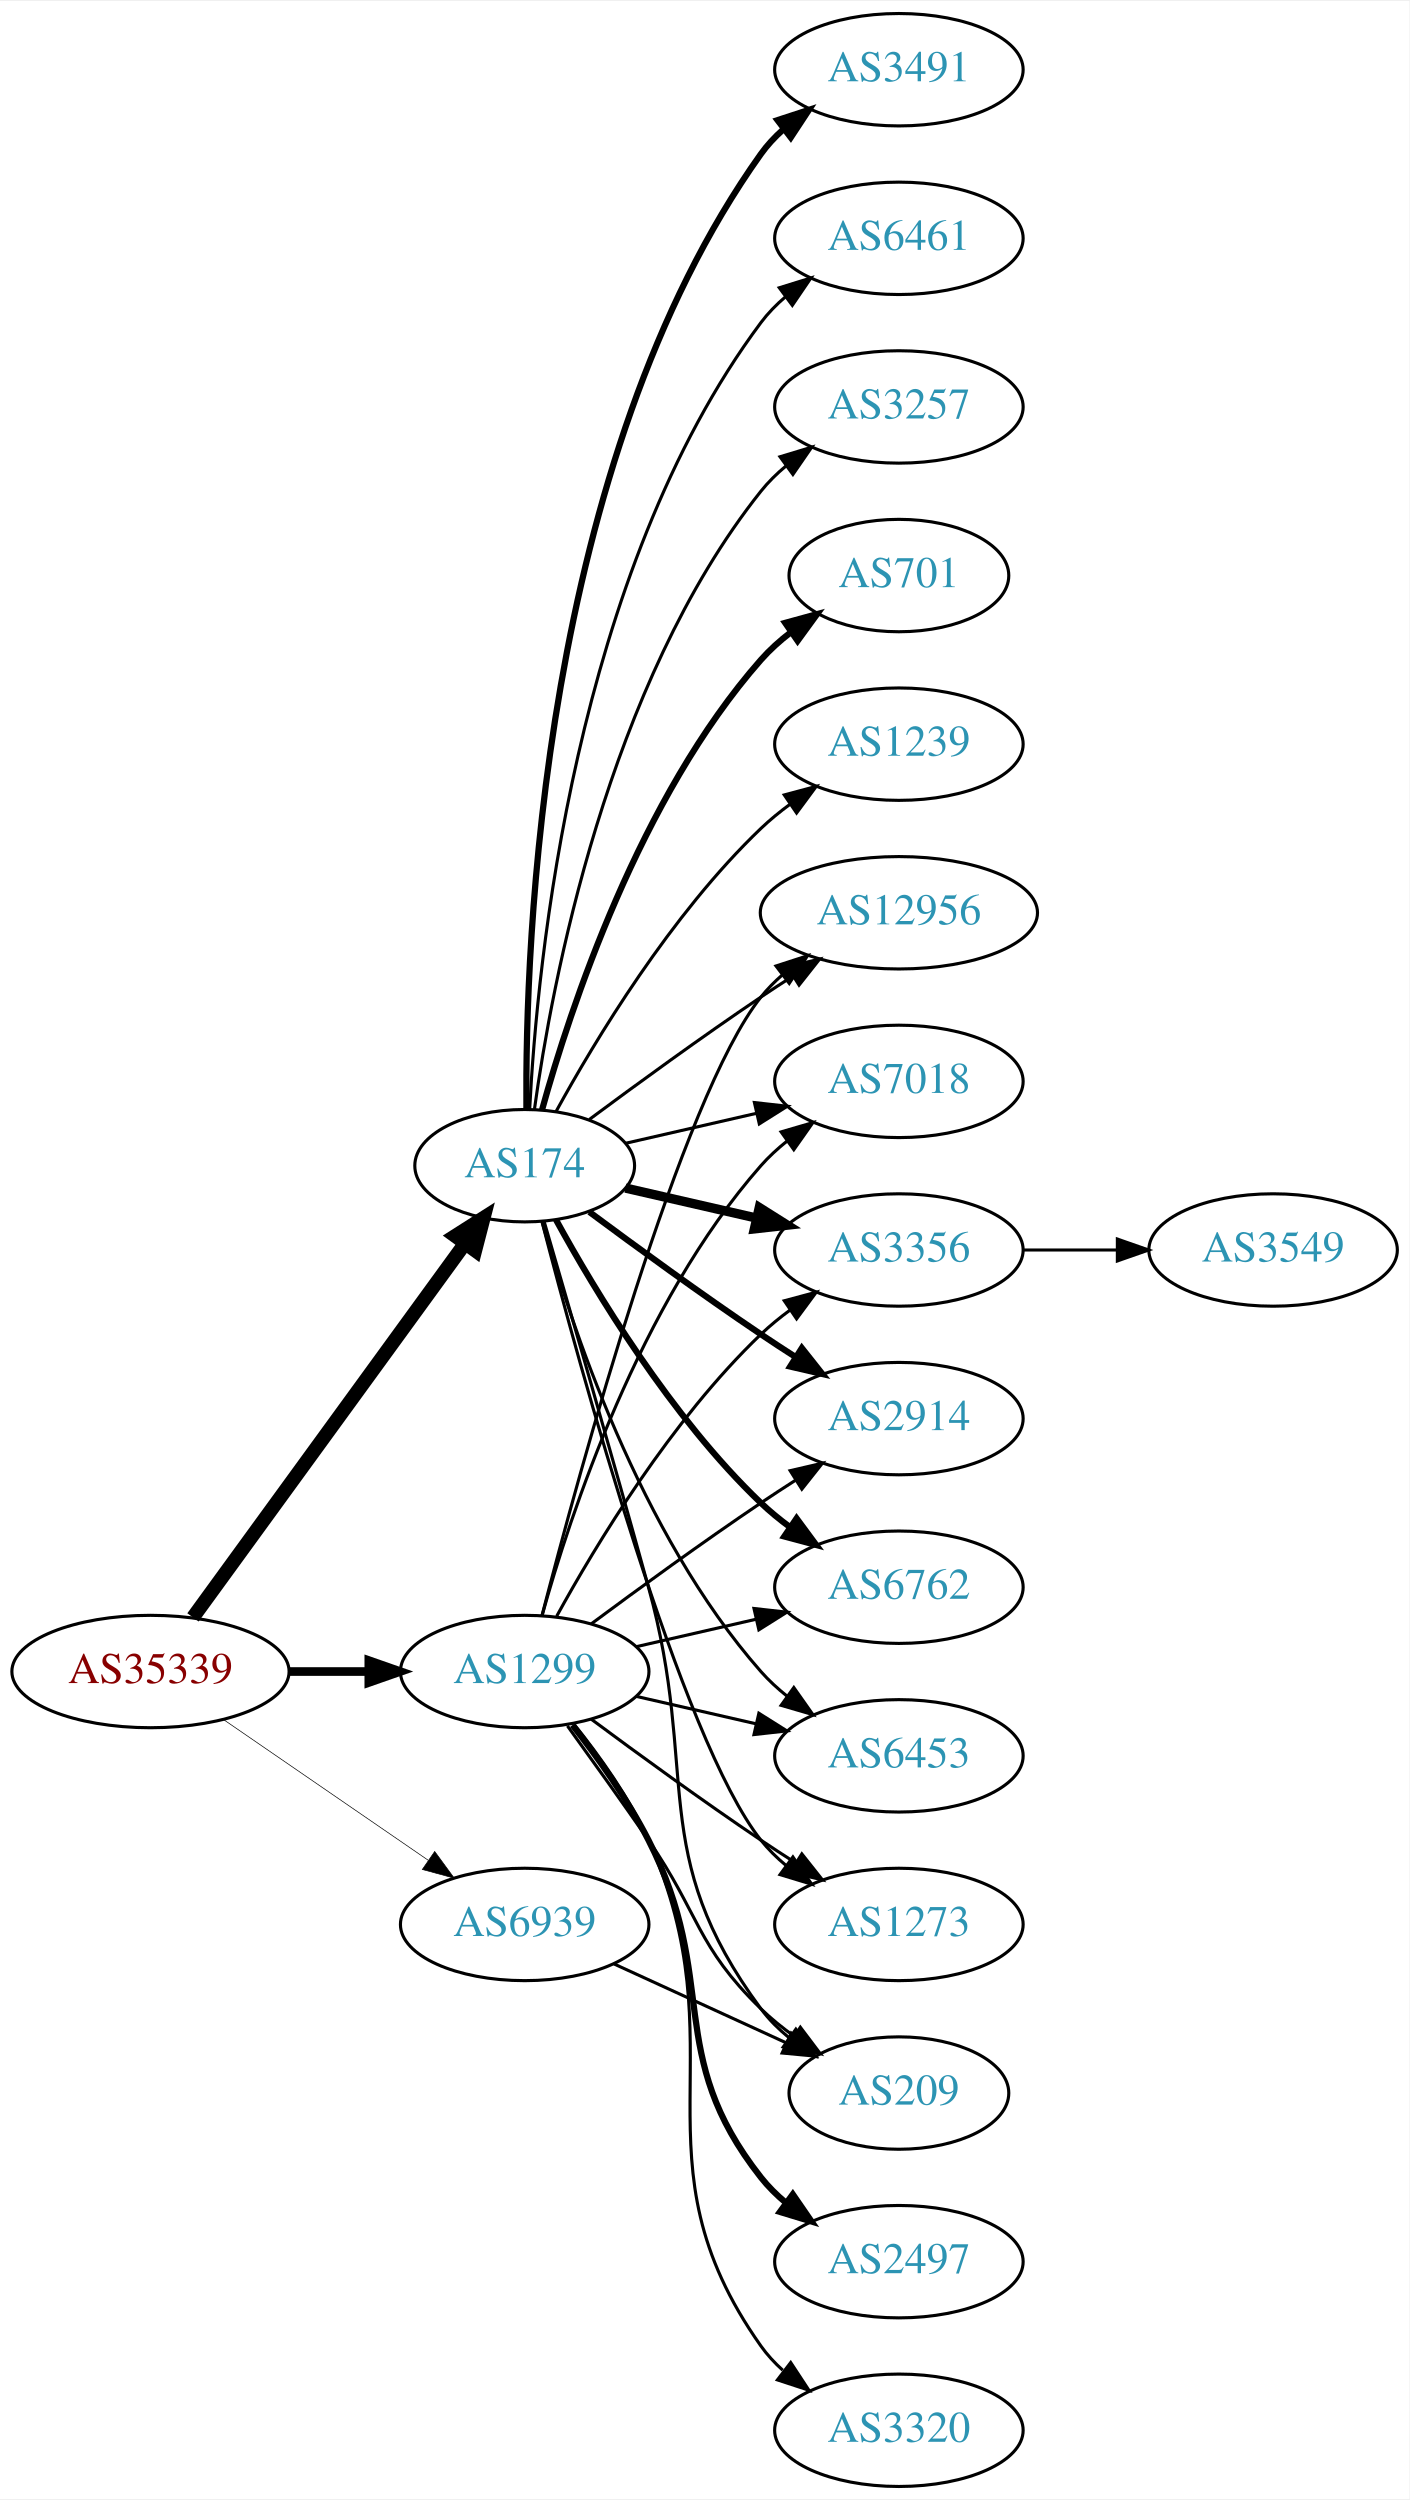
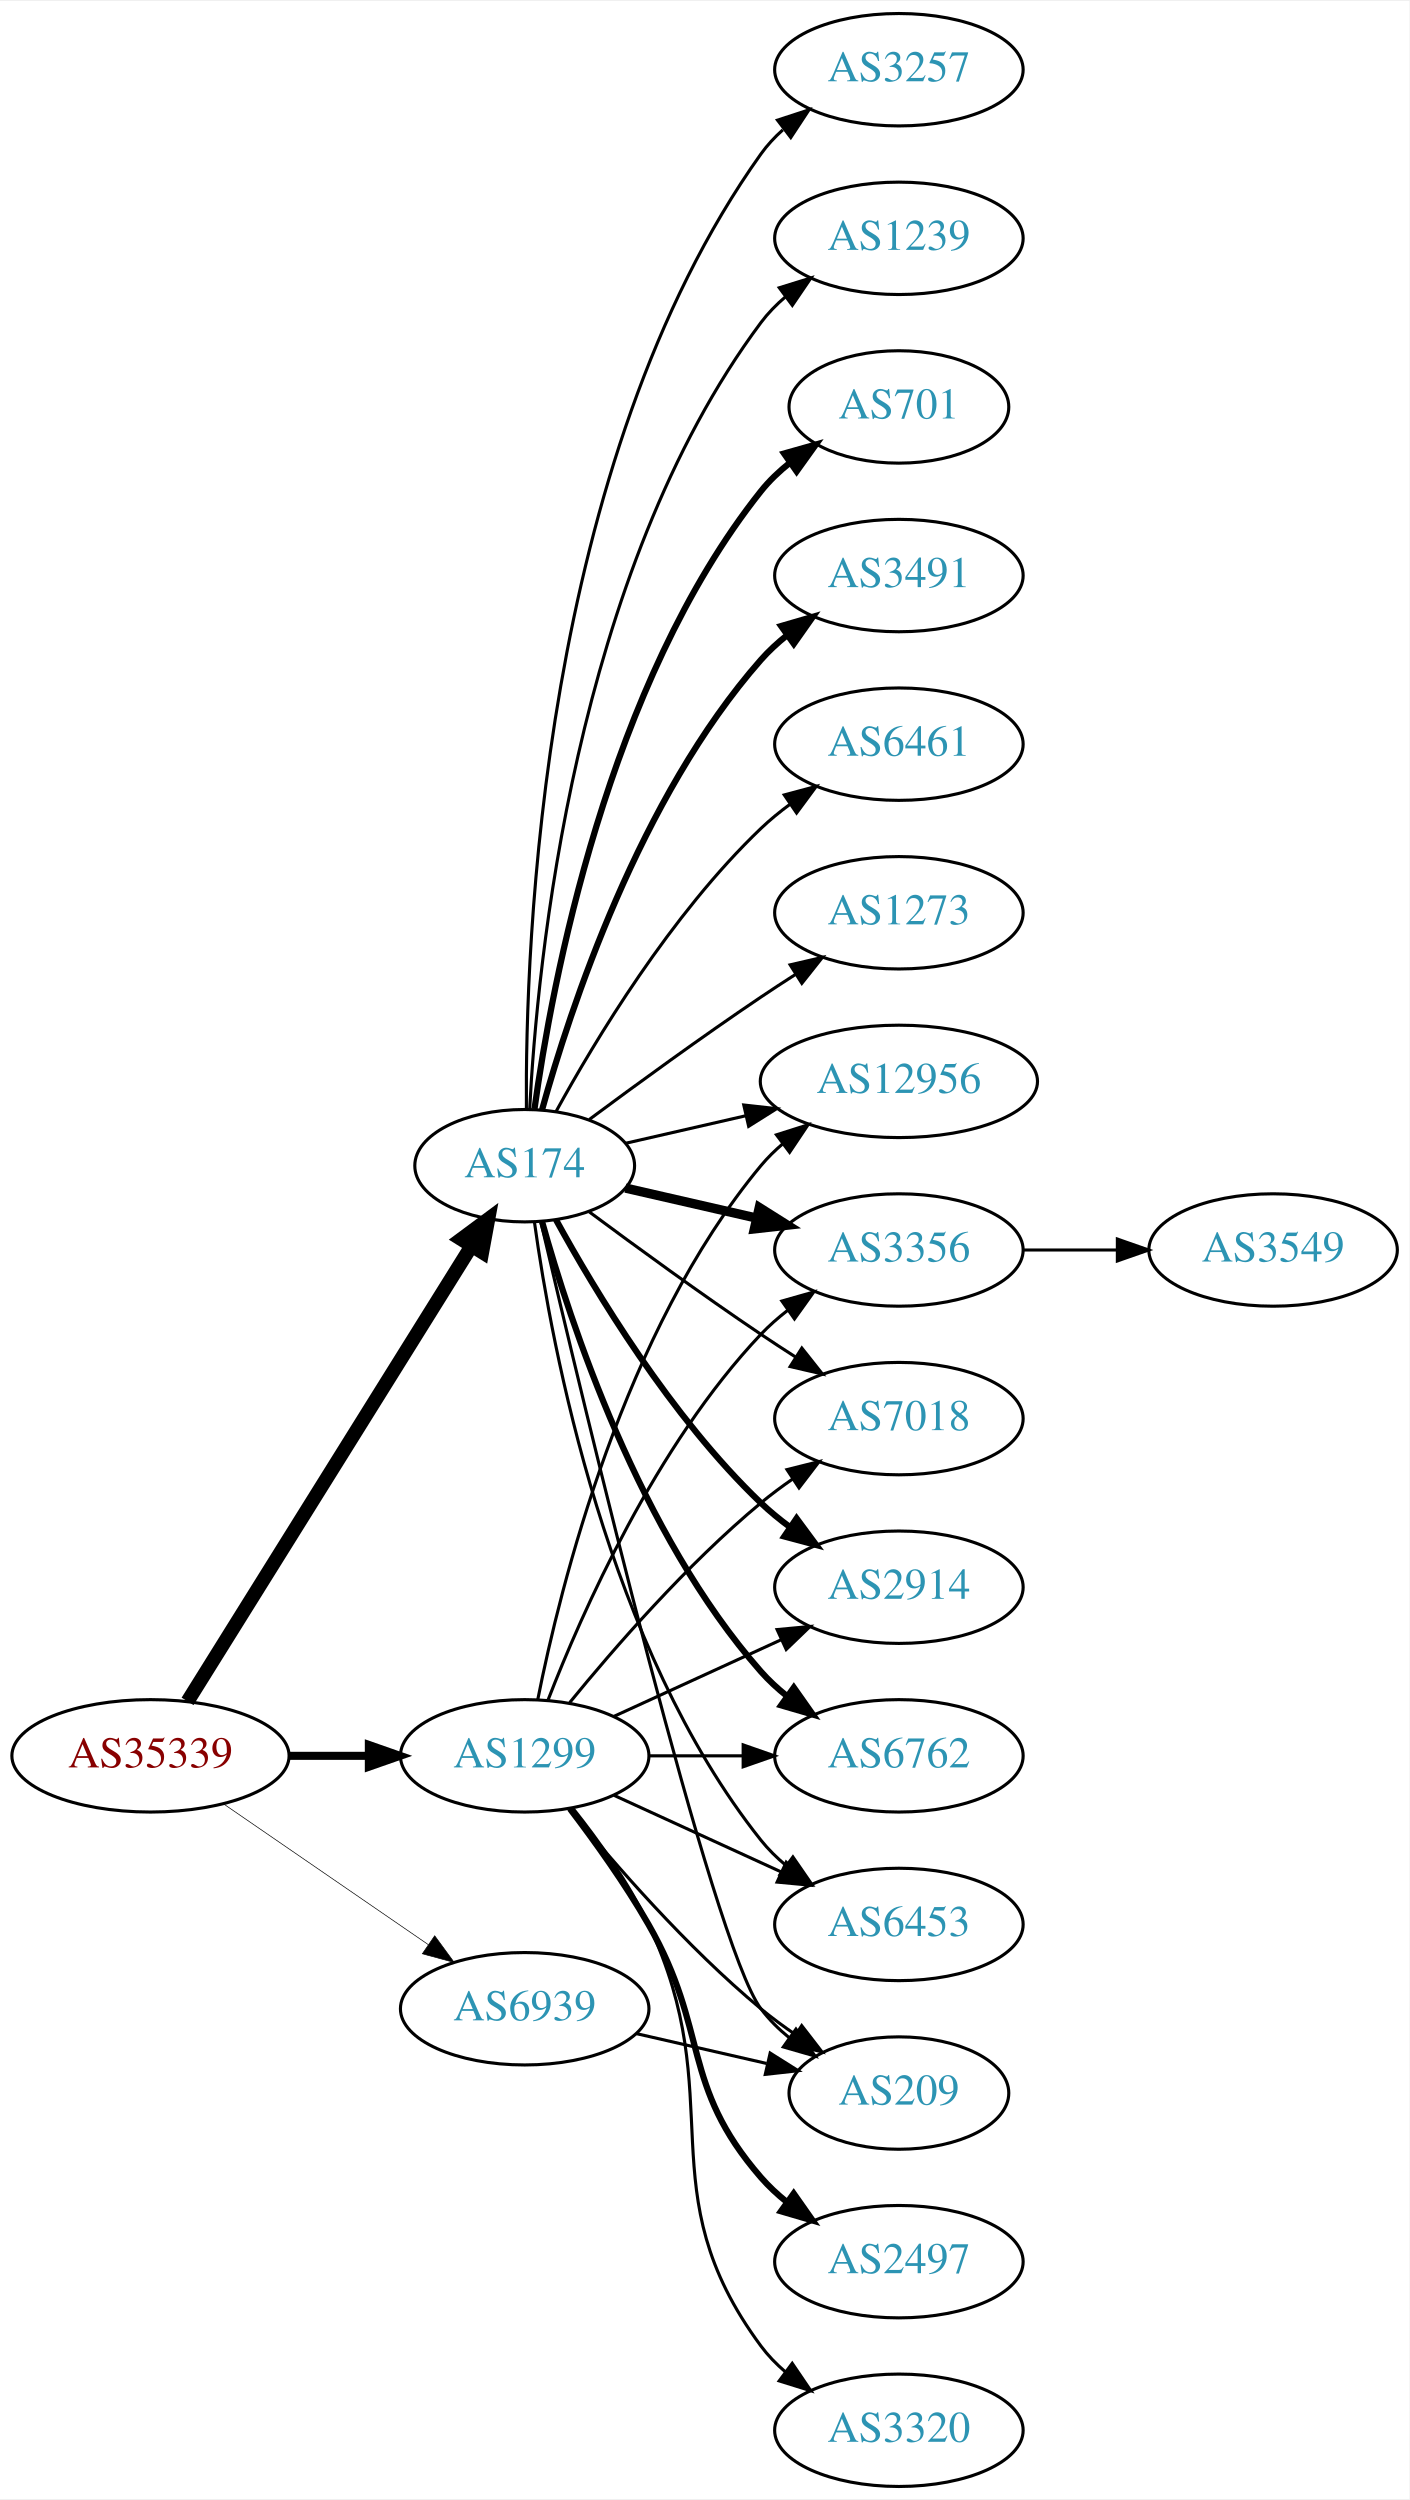
<svg xmlns="http://www.w3.org/2000/svg" xmlns:xlink="http://www.w3.org/1999/xlink" width="451pt" height="800pt" viewBox="0.00 0.00 451.37 800.00">
  <g id="graph0" class="graph" transform="scale(1 1) rotate(0) translate(4 796)">
    <polygon fill="white" stroke="none" points="-4,4 -4,-796 447.37,-796 447.37,4 -4,4" />
    <g id="node1" class="node">
      <g id="a_node1">
        <a xlink:href="/asn/35339" xlink:title="AS35339 ~ AtNOC Clemens Zauner e.U. [AT]">
-           <ellipse fill="#ffffff" stroke="black" cx="44.196" cy="-261" rx="44.393" ry="18" />
-           <text text-anchor="middle" x="44.196" y="-257.3" font-family="Times,serif" font-size="14.00" fill="#880000">AS35339</text>
+           <ellipse fill="#ffffff" stroke="black" cx="44.196" cy="-234" rx="44.393" ry="18" />
+           <text text-anchor="middle" x="44.196" y="-230.3" font-family="Times,serif" font-size="14.00" fill="#880000">AS35339</text>
        </a>
      </g>
    </g>
    <g id="node2" class="node">
      <g id="a_node2">
        <a xlink:href="/asn/174" xlink:title="AS174 ~ Cogent Communications [US]">
          <ellipse fill="#ffffff" stroke="black" cx="164.039" cy="-423" rx="35.194" ry="18" />
          <text text-anchor="middle" x="164.039" y="-419.3" font-family="Times,serif" font-size="14.00" fill="#2c94b3">AS174</text>
        </a>
      </g>
    </g>
    <g id="edge1" class="edge">
-       <path fill="none" stroke="black" stroke-width="4.5" d="M57.807,-278.337C78.737,-307.109 120.727,-364.834 144.858,-398.007" />
-       <polygon fill="black" stroke="black" stroke-width="4.5" points="141.805,-400.503 150.871,-406.273 148.173,-395.87 141.805,-400.503" />
+       <path fill="none" stroke="black" stroke-width="4.5" d="M56.071,-251.442C76.907,-284.859 122.546,-358.057 146.929,-397.163" />
+       <polygon fill="black" stroke="black" stroke-width="4.5" points="143.728,-399.471 152.36,-405.873 150.41,-395.304 143.728,-399.471" />
    </g>
    <g id="node3" class="node">
      <g id="a_node3">
        <a xlink:href="/asn/1299" xlink:title="AS1299 ~ Telia Carrier [EU]">
-           <ellipse fill="#ffffff" stroke="black" cx="164.039" cy="-261" rx="39.794" ry="18" />
-           <text text-anchor="middle" x="164.039" y="-257.3" font-family="Times,serif" font-size="14.00" fill="#2c94b3">AS1299</text>
+           <ellipse fill="#ffffff" stroke="black" cx="164.039" cy="-234" rx="39.794" ry="18" />
+           <text text-anchor="middle" x="164.039" y="-230.3" font-family="Times,serif" font-size="14.00" fill="#2c94b3">AS1299</text>
        </a>
      </g>
    </g>
    <g id="edge2" class="edge">
-       <path fill="none" stroke="black" stroke-width="2.786" d="M88.407,-261C96.72,-261 105.482,-261 113.965,-261" />
-       <polygon fill="black" stroke="black" stroke-width="2.786" points="114.123,-264.5 124.123,-261 114.123,-257.5 114.123,-264.5" />
+       <path fill="none" stroke="black" stroke-width="2.571" d="M88.407,-234C96.72,-234 105.482,-234 113.965,-234" />
+       <polygon fill="black" stroke="black" stroke-width="2.571" points="114.123,-237.5 124.123,-234 114.123,-230.5 114.123,-237.5" />
    </g>
    <g id="node4" class="node">
      <g id="a_node4">
        <a xlink:href="/asn/6939" xlink:title="AS6939 ~ Hurricane Electric LLC [US]">
-           <ellipse fill="#ffffff" stroke="black" cx="164.039" cy="-180" rx="39.794" ry="18" />
-           <text text-anchor="middle" x="164.039" y="-176.3" font-family="Times,serif" font-size="14.00" fill="#2c94b3">AS6939</text>
+           <ellipse fill="#ffffff" stroke="black" cx="164.039" cy="-153" rx="39.794" ry="18" />
+           <text text-anchor="middle" x="164.039" y="-149.3" font-family="Times,serif" font-size="14.00" fill="#2c94b3">AS6939</text>
        </a>
      </g>
    </g>
    <g id="edge3" class="edge">
-       <path fill="none" stroke="black" stroke-width="0.214" d="M67.639,-245.574C86.22,-232.802 112.781,-214.545 133.161,-200.537" />
-       <polygon fill="black" stroke="black" stroke-width="0.214" points="135.216,-203.371 141.475,-194.822 131.251,-197.602 135.216,-203.371" />
+       <path fill="none" stroke="black" stroke-width="0.214" d="M67.639,-218.574C86.22,-205.802 112.781,-187.545 133.161,-173.537" />
+       <polygon fill="black" stroke="black" stroke-width="0.214" points="135.216,-176.371 141.475,-167.822 131.251,-170.602 135.216,-176.371" />
    </g>
    <g id="node5" class="node">
      <g id="a_node5">
-         <a xlink:href="/asn/3491" xlink:title="AS3491 ~ PCCW Global, Inc. [US]">
-           <ellipse fill="#ffffff" stroke="black" cx="283.881" cy="-774" rx="39.794" ry="18" />
-           <text text-anchor="middle" x="283.881" y="-770.3" font-family="Times,serif" font-size="14.00" fill="#2c94b3">AS3491</text>
+         <a xlink:href="/asn/2914" xlink:title="AS2914 ~ NTT America, Inc. [US]">
+           <ellipse fill="#ffffff" stroke="black" cx="283.881" cy="-288" rx="39.794" ry="18" />
+           <text text-anchor="middle" x="283.881" y="-284.3" font-family="Times,serif" font-size="14.00" fill="#2c94b3">AS2914</text>
        </a>
      </g>
    </g>
    <g id="edge4" class="edge">
-       <path fill="none" stroke="black" stroke-width="2" d="M164.587,-441.063C164.168,-493.503 169.322,-648.293 239.685,-747 241.687,-749.809 244.082,-752.388 246.703,-754.743" />
-       <polygon fill="black" stroke="black" stroke-width="2" points="245.007,-757.852 255.079,-761.139 249.255,-752.288 245.007,-757.852" />
+       <path fill="none" stroke="black" stroke-width="2" d="M174.065,-405.679C186.548,-382.9 210.837,-342.547 239.685,-315 242.553,-312.261 245.742,-309.653 249.051,-307.215" />
+       <polygon fill="black" stroke="black" stroke-width="2" points="251.114,-310.044 257.411,-301.523 247.175,-304.258 251.114,-310.044" />
    </g>
    <g id="node6" class="node">
      <g id="a_node6">
+         <a xlink:href="/asn/3491" xlink:title="AS3491 ~ PCCW Global, Inc. [US]">
+           <ellipse fill="#ffffff" stroke="black" cx="283.881" cy="-612" rx="39.794" ry="18" />
+           <text text-anchor="middle" x="283.881" y="-608.3" font-family="Times,serif" font-size="14.00" fill="#2c94b3">AS3491</text>
+         </a>
+       </g>
+     </g>
+     <g id="edge5" class="edge">
+       <path fill="none" stroke="black" stroke-width="2" d="M169.612,-440.946C178.517,-472.995 200.801,-540.842 239.685,-585 242.169,-587.821 245.019,-590.449 248.044,-592.871" />
+       <polygon fill="black" stroke="black" stroke-width="2" points="246.162,-595.828 256.334,-598.791 250.23,-590.131 246.162,-595.828" />
+     </g>
+     <g id="node7" class="node">
+       <g id="a_node7">
+         <a xlink:href="/asn/6762" xlink:title="AS6762 ~ TELECOM ITALIA SPARKLE S.p.A. [IT]">
+           <ellipse fill="#ffffff" stroke="black" cx="283.881" cy="-234" rx="39.794" ry="18" />
+           <text text-anchor="middle" x="283.881" y="-230.3" font-family="Times,serif" font-size="14.00" fill="#2c94b3">AS6762</text>
+         </a>
+       </g>
+     </g>
+     <g id="edge6" class="edge">
+       <path fill="none" stroke="black" stroke-width="2" d="M169.612,-405.054C178.517,-373.005 200.801,-305.158 239.685,-261 242.169,-258.179 245.019,-255.551 248.044,-253.129" />
+       <polygon fill="black" stroke="black" stroke-width="2" points="250.23,-255.869 256.334,-247.209 246.162,-250.172 250.23,-255.869" />
+     </g>
+     <g id="node8" class="node">
+       <g id="a_node8">
+         <a xlink:href="/asn/6453" xlink:title="AS6453 ~ TATA COMMUNICATIONS (AMERICA) INC [US]">
+           <ellipse fill="#ffffff" stroke="black" cx="283.881" cy="-180" rx="39.794" ry="18" />
+           <text text-anchor="middle" x="283.881" y="-176.3" font-family="Times,serif" font-size="14.00" fill="#2c94b3">AS6453</text>
+         </a>
+       </g>
+     </g>
+     <g id="edge7" class="edge">
+       <path fill="none" stroke="black" d="M167.178,-404.83C172.678,-365.026 190.504,-268.767 239.685,-207 242.026,-204.06 244.781,-201.351 247.747,-198.879" />
+       <polygon fill="black" stroke="black" points="249.939,-201.612 255.953,-192.89 245.812,-195.958 249.939,-201.612" />
+     </g>
+     <g id="node9" class="node">
+       <g id="a_node9">
+         <a xlink:href="/asn/6461" xlink:title="AS6461 ~ Zayo Bandwidth [US]">
+           <ellipse fill="#ffffff" stroke="black" cx="283.881" cy="-558" rx="39.794" ry="18" />
+           <text text-anchor="middle" x="283.881" y="-554.3" font-family="Times,serif" font-size="14.00" fill="#2c94b3">AS6461</text>
+         </a>
+       </g>
+     </g>
+     <g id="edge8" class="edge">
+       <path fill="none" stroke="black" d="M174.065,-440.321C186.548,-463.1 210.837,-503.453 239.685,-531 242.553,-533.739 245.742,-536.347 249.051,-538.785" />
+       <polygon fill="black" stroke="black" points="247.175,-541.742 257.411,-544.477 251.114,-535.956 247.175,-541.742" />
+     </g>
+     <g id="node10" class="node">
+       <g id="a_node10">
+         <a xlink:href="/asn/1273" xlink:title="AS1273 ~ Vodafone Group PLC [EU]">
+           <ellipse fill="#ffffff" stroke="black" cx="283.881" cy="-504" rx="39.794" ry="18" />
+           <text text-anchor="middle" x="283.881" y="-500.3" font-family="Times,serif" font-size="14.00" fill="#2c94b3">AS1273</text>
+         </a>
+       </g>
+     </g>
+     <g id="edge9" class="edge">
+       <path fill="none" stroke="black" d="M184.74,-437.81C199.642,-448.875 220.71,-464.228 239.685,-477 243.234,-479.389 246.984,-481.839 250.733,-484.242" />
+       <polygon fill="black" stroke="black" points="249.059,-487.325 259.381,-489.712 252.801,-481.409 249.059,-487.325" />
+     </g>
+     <g id="node11" class="node">
+       <g id="a_node11">
+         <a xlink:href="/asn/12956" xlink:title="AS12956 ~ TELXIUS [ES]">
+           <ellipse fill="#ffffff" stroke="black" cx="283.881" cy="-450" rx="44.393" ry="18" />
+           <text text-anchor="middle" x="283.881" y="-446.3" font-family="Times,serif" font-size="14.00" fill="#2c94b3">AS12956</text>
+         </a>
+       </g>
+     </g>
+     <g id="edge10" class="edge">
+       <path fill="none" stroke="black" d="M196.309,-430.165C208.154,-432.879 221.928,-436.034 234.957,-439.02" />
+       <polygon fill="black" stroke="black" points="234.203,-442.437 244.732,-441.259 235.766,-435.614 234.203,-442.437" />
+     </g>
+     <g id="node12" class="node">
+       <g id="a_node12">
+         <a xlink:href="/asn/3257" xlink:title="AS3257 ~ GTT [DE]">
+           <ellipse fill="#ffffff" stroke="black" cx="283.881" cy="-774" rx="39.794" ry="18" />
+           <text text-anchor="middle" x="283.881" y="-770.3" font-family="Times,serif" font-size="14.00" fill="#2c94b3">AS3257</text>
+         </a>
+       </g>
+     </g>
+     <g id="edge11" class="edge">
+       <path fill="none" stroke="black" d="M164.587,-441.063C164.168,-493.503 169.322,-648.293 239.685,-747 241.687,-749.809 244.082,-752.388 246.703,-754.743" />
+       <polygon fill="black" stroke="black" points="245.007,-757.852 255.079,-761.139 249.255,-752.288 245.007,-757.852" />
+     </g>
+     <g id="node13" class="node">
+       <g id="a_node13">
+         <a xlink:href="/asn/1239" xlink:title="AS1239 ~ Sprint [US]">
+           <ellipse fill="#ffffff" stroke="black" cx="283.881" cy="-720" rx="39.794" ry="18" />
+           <text text-anchor="middle" x="283.881" y="-716.3" font-family="Times,serif" font-size="14.00" fill="#2c94b3">AS1239</text>
+         </a>
+       </g>
+     </g>
+     <g id="edge12" class="edge">
+       <path fill="none" stroke="black" d="M165.63,-441.023C168.007,-487.412 179.925,-612.893 239.685,-693 241.933,-696.013 244.624,-698.769 247.551,-701.272" />
+       <polygon fill="black" stroke="black" points="245.582,-704.169 255.702,-707.303 249.746,-698.542 245.582,-704.169" />
+     </g>
+     <g id="node14" class="node">
+       <g id="a_node14">
+         <a xlink:href="/asn/701" xlink:title="AS701 ~ UUNET [US]">
+           <ellipse fill="#ffffff" stroke="black" cx="283.881" cy="-666" rx="35.194" ry="18" />
+           <text text-anchor="middle" x="283.881" y="-662.3" font-family="Times,serif" font-size="14.00" fill="#2c94b3">AS701</text>
+         </a>
+       </g>
+     </g>
+     <g id="edge13" class="edge">
+       <path fill="none" stroke="black" stroke-width="2" d="M167.178,-441.17C172.678,-480.974 190.504,-577.233 239.685,-639 242.35,-642.347 245.55,-645.393 248.988,-648.132" />
+       <polygon fill="black" stroke="black" stroke-width="2" points="247.106,-651.087 257.302,-653.965 251.126,-645.357 247.106,-651.087" />
+     </g>
+     <g id="node15" class="node">
+       <g id="a_node15">
        <a xlink:href="/asn/3356" xlink:title="AS3356 ~ Level 3 Parent, LLC [US]">
          <ellipse fill="#ffffff" stroke="black" cx="283.881" cy="-396" rx="39.794" ry="18" />
          <text text-anchor="middle" x="283.881" y="-392.3" font-family="Times,serif" font-size="14.00" fill="#2c94b3">AS3356</text>
        </a>
      </g>
    </g>
-     <g id="edge5" class="edge">
+     <g id="edge14" class="edge">
      <path fill="none" stroke="black" stroke-width="3" d="M196.309,-415.835C209.148,-412.894 224.253,-409.433 238.22,-406.233" />
      <polygon fill="black" stroke="black" stroke-width="3" points="239.175,-409.605 248.141,-403.96 237.612,-402.781 239.175,-409.605" />
    </g>
-     <g id="node7" class="node">
-       <g id="a_node7">
-         <a xlink:href="/asn/2914" xlink:title="AS2914 ~ NTT America, Inc. [US]">
-           <ellipse fill="#ffffff" stroke="black" cx="283.881" cy="-342" rx="39.794" ry="18" />
-           <text text-anchor="middle" x="283.881" y="-338.3" font-family="Times,serif" font-size="14.00" fill="#2c94b3">AS2914</text>
-         </a>
-       </g>
-     </g>
-     <g id="edge6" class="edge">
-       <path fill="none" stroke="black" stroke-width="2" d="M184.74,-408.19C199.642,-397.125 220.71,-381.772 239.685,-369 243.234,-366.611 246.984,-364.161 250.733,-361.758" />
-       <polygon fill="black" stroke="black" stroke-width="2" points="252.801,-364.591 259.381,-356.288 249.059,-358.675 252.801,-364.591" />
-     </g>
-     <g id="node8" class="node">
-       <g id="a_node8">
-         <a xlink:href="/asn/6762" xlink:title="AS6762 ~ TELECOM ITALIA SPARKLE S.p.A. [IT]">
-           <ellipse fill="#ffffff" stroke="black" cx="283.881" cy="-288" rx="39.794" ry="18" />
-           <text text-anchor="middle" x="283.881" y="-284.3" font-family="Times,serif" font-size="14.00" fill="#2c94b3">AS6762</text>
-         </a>
-       </g>
-     </g>
-     <g id="edge7" class="edge">
-       <path fill="none" stroke="black" stroke-width="2" d="M174.065,-405.679C186.548,-382.9 210.837,-342.547 239.685,-315 242.553,-312.261 245.742,-309.653 249.051,-307.215" />
-       <polygon fill="black" stroke="black" stroke-width="2" points="251.114,-310.044 257.411,-301.523 247.175,-304.258 251.114,-310.044" />
-     </g>
-     <g id="node9" class="node">
-       <g id="a_node9">
-         <a xlink:href="/asn/6453" xlink:title="AS6453 ~ TATA COMMUNICATIONS (AMERICA) INC [US]">
-           <ellipse fill="#ffffff" stroke="black" cx="283.881" cy="-234" rx="39.794" ry="18" />
-           <text text-anchor="middle" x="283.881" y="-230.3" font-family="Times,serif" font-size="14.00" fill="#2c94b3">AS6453</text>
-         </a>
-       </g>
-     </g>
-     <g id="edge8" class="edge">
-       <path fill="none" stroke="black" d="M169.612,-405.054C178.517,-373.005 200.801,-305.158 239.685,-261 242.169,-258.179 245.019,-255.551 248.044,-253.129" />
-       <polygon fill="black" stroke="black" points="250.23,-255.869 256.334,-247.209 246.162,-250.172 250.23,-255.869" />
-     </g>
-     <g id="node10" class="node">
-       <g id="a_node10">
-         <a xlink:href="/asn/6461" xlink:title="AS6461 ~ Zayo Bandwidth [US]">
-           <ellipse fill="#ffffff" stroke="black" cx="283.881" cy="-720" rx="39.794" ry="18" />
-           <text text-anchor="middle" x="283.881" y="-716.3" font-family="Times,serif" font-size="14.00" fill="#2c94b3">AS6461</text>
-         </a>
-       </g>
-     </g>
-     <g id="edge9" class="edge">
-       <path fill="none" stroke="black" d="M165.63,-441.023C168.007,-487.412 179.925,-612.893 239.685,-693 241.933,-696.013 244.624,-698.769 247.551,-701.272" />
-       <polygon fill="black" stroke="black" points="245.582,-704.169 255.702,-707.303 249.746,-698.542 245.582,-704.169" />
-     </g>
-     <g id="node11" class="node">
-       <g id="a_node11">
-         <a xlink:href="/asn/3257" xlink:title="AS3257 ~ GTT [DE]">
-           <ellipse fill="#ffffff" stroke="black" cx="283.881" cy="-666" rx="39.794" ry="18" />
-           <text text-anchor="middle" x="283.881" y="-662.3" font-family="Times,serif" font-size="14.00" fill="#2c94b3">AS3257</text>
-         </a>
-       </g>
-     </g>
-     <g id="edge10" class="edge">
-       <path fill="none" stroke="black" d="M167.178,-441.17C172.678,-480.974 190.504,-577.233 239.685,-639 242.026,-641.94 244.781,-644.649 247.747,-647.121" />
-       <polygon fill="black" stroke="black" points="245.812,-650.042 255.953,-653.11 249.939,-644.388 245.812,-650.042" />
-     </g>
-     <g id="node12" class="node">
-       <g id="a_node12">
-         <a xlink:href="/asn/1273" xlink:title="AS1273 ~ Vodafone Group PLC [EU]">
-           <ellipse fill="#ffffff" stroke="black" cx="283.881" cy="-180" rx="39.794" ry="18" />
-           <text text-anchor="middle" x="283.881" y="-176.3" font-family="Times,serif" font-size="14.00" fill="#2c94b3">AS1273</text>
-         </a>
-       </g>
-     </g>
-     <g id="edge11" class="edge">
-       <path fill="none" stroke="black" d="M169.556,-405.158C181.406,-359.353 214.229,-238.97 239.685,-207 242.026,-204.06 244.781,-201.351 247.747,-198.879" />
-       <polygon fill="black" stroke="black" points="249.939,-201.612 255.953,-192.89 245.812,-195.958 249.939,-201.612" />
-     </g>
-     <g id="node13" class="node">
-       <g id="a_node13">
-         <a xlink:href="/asn/12956" xlink:title="AS12956 ~ TELXIUS [ES]">
-           <ellipse fill="#ffffff" stroke="black" cx="283.881" cy="-504" rx="44.393" ry="18" />
-           <text text-anchor="middle" x="283.881" y="-500.3" font-family="Times,serif" font-size="14.00" fill="#2c94b3">AS12956</text>
-         </a>
-       </g>
-     </g>
-     <g id="edge12" class="edge">
-       <path fill="none" stroke="black" d="M184.74,-437.81C199.642,-448.875 220.71,-464.228 239.685,-477 242.975,-479.215 246.438,-481.482 249.912,-483.715" />
-       <polygon fill="black" stroke="black" points="248.16,-486.748 258.479,-489.148 251.909,-480.837 248.16,-486.748" />
-     </g>
-     <g id="node14" class="node">
-       <g id="a_node14">
-         <a xlink:href="/asn/701" xlink:title="AS701 ~ UUNET [US]">
-           <ellipse fill="#ffffff" stroke="black" cx="283.881" cy="-612" rx="35.194" ry="18" />
-           <text text-anchor="middle" x="283.881" y="-608.3" font-family="Times,serif" font-size="14.00" fill="#2c94b3">AS701</text>
-         </a>
-       </g>
-     </g>
-     <g id="edge13" class="edge">
-       <path fill="none" stroke="black" stroke-width="2" d="M169.612,-440.946C178.517,-472.995 200.801,-540.842 239.685,-585 242.512,-588.211 245.814,-591.172 249.309,-593.864" />
-       <polygon fill="black" stroke="black" stroke-width="2" points="247.466,-596.845 257.684,-599.645 251.443,-591.084 247.466,-596.845" />
-     </g>
-     <g id="node15" class="node">
-       <g id="a_node15">
-         <a xlink:href="/asn/7018" xlink:title="AS7018 ~ AT&amp;T Services, Inc. [US]">
-           <ellipse fill="#ffffff" stroke="black" cx="283.881" cy="-450" rx="39.794" ry="18" />
-           <text text-anchor="middle" x="283.881" y="-446.3" font-family="Times,serif" font-size="14.00" fill="#2c94b3">AS7018</text>
-         </a>
-       </g>
-     </g>
-     <g id="edge14" class="edge">
-       <path fill="none" stroke="black" d="M196.309,-430.165C209.148,-433.106 224.253,-436.567 238.22,-439.767" />
-       <polygon fill="black" stroke="black" points="237.612,-443.219 248.141,-442.04 239.175,-436.395 237.612,-443.219" />
-     </g>
    <g id="node16" class="node">
      <g id="a_node16">
-         <a xlink:href="/asn/1239" xlink:title="AS1239 ~ Sprint [US]">
-           <ellipse fill="#ffffff" stroke="black" cx="283.881" cy="-558" rx="39.794" ry="18" />
-           <text text-anchor="middle" x="283.881" y="-554.3" font-family="Times,serif" font-size="14.00" fill="#2c94b3">AS1239</text>
+         <a xlink:href="/asn/7018" xlink:title="AS7018 ~ AT&amp;T Services, Inc. [US]">
+           <ellipse fill="#ffffff" stroke="black" cx="283.881" cy="-342" rx="39.794" ry="18" />
+           <text text-anchor="middle" x="283.881" y="-338.3" font-family="Times,serif" font-size="14.00" fill="#2c94b3">AS7018</text>
        </a>
      </g>
    </g>
    <g id="edge15" class="edge">
-       <path fill="none" stroke="black" d="M174.065,-440.321C186.548,-463.1 210.837,-503.453 239.685,-531 242.553,-533.739 245.742,-536.347 249.051,-538.785" />
-       <polygon fill="black" stroke="black" points="247.175,-541.742 257.411,-544.477 251.114,-535.956 247.175,-541.742" />
+       <path fill="none" stroke="black" d="M184.74,-408.19C199.642,-397.125 220.71,-381.772 239.685,-369 243.234,-366.611 246.984,-364.161 250.733,-361.758" />
+       <polygon fill="black" stroke="black" points="252.801,-364.591 259.381,-356.288 249.059,-358.675 252.801,-364.591" />
    </g>
    <g id="node17" class="node">
      <g id="a_node17">
        <a xlink:href="/asn/209" xlink:title="AS209 ~ CenturyLink Communications, LLC [US]">
          <ellipse fill="#ffffff" stroke="black" cx="283.881" cy="-126" rx="35.194" ry="18" />
          <text text-anchor="middle" x="283.881" y="-122.3" font-family="Times,serif" font-size="14.00" fill="#2c94b3">AS209</text>
        </a>
      </g>
    </g>
    <g id="edge16" class="edge">
-       <path fill="none" stroke="black" d="M170.269,-405.123C177.796,-379.305 192.058,-330.061 203.685,-288 220.231,-228.148 202.782,-202.941 239.685,-153 242.228,-149.559 245.352,-146.455 248.747,-143.682" />
-       <polygon fill="black" stroke="black" points="250.885,-146.456 257.014,-137.814 246.834,-140.748 250.885,-146.456" />
-     </g>
-     <g id="edge27" class="edge">
-       <path fill="none" stroke="black" d="M174.28,-278.713C186.825,-301.561 211.002,-341.611 239.685,-369 242.553,-371.739 245.742,-374.347 249.051,-376.785" />
-       <polygon fill="black" stroke="black" points="247.175,-379.742 257.411,-382.477 251.114,-373.956 247.175,-379.742" />
+       <path fill="none" stroke="black" d="M169.244,-404.867C182.613,-347.701 224.163,-173.806 239.685,-153 242.243,-149.571 245.377,-146.474 248.778,-143.705" />
+       <polygon fill="black" stroke="black" points="250.916,-146.479 257.051,-137.841 246.868,-140.768 250.916,-146.479" />
+     </g>
+     <g id="edge23" class="edge">
+       <path fill="none" stroke="black" d="M192.667,-246.661C208.624,-253.973 228.895,-263.261 246.178,-271.181" />
+       <polygon fill="black" stroke="black" points="244.876,-274.435 255.425,-275.419 247.793,-268.071 244.876,-274.435" />
+     </g>
+     <g id="edge19" class="edge">
+       <path fill="none" stroke="black" d="M203.951,-234C213.505,-234 223.854,-234 233.817,-234" />
+       <polygon fill="black" stroke="black" points="234.009,-237.5 244.009,-234 234.009,-230.5 234.009,-237.5" />
+     </g>
+     <g id="edge25" class="edge">
+       <path fill="none" stroke="black" d="M192.667,-221.339C208.624,-214.027 228.895,-204.739 246.178,-196.819" />
+       <polygon fill="black" stroke="black" points="247.793,-199.929 255.425,-192.581 244.876,-193.565 247.793,-199.929" />
    </g>
    <g id="edge26" class="edge">
-       <path fill="none" stroke="black" d="M185.369,-276.277C200.231,-287.304 220.976,-302.407 239.685,-315 243.234,-317.389 246.984,-319.839 250.733,-322.242" />
-       <polygon fill="black" stroke="black" points="249.059,-325.325 259.381,-327.712 252.801,-319.409 249.059,-325.325" />
-     </g>
-     <g id="edge25" class="edge">
-       <path fill="none" stroke="black" d="M199.758,-268.955C211.758,-271.704 225.379,-274.825 238.071,-277.733" />
-       <polygon fill="black" stroke="black" points="237.474,-281.187 248.003,-280.009 239.037,-274.364 237.474,-281.187" />
-     </g>
-     <g id="edge22" class="edge">
-       <path fill="none" stroke="black" d="M199.758,-253.045C211.758,-250.296 225.379,-247.175 238.071,-244.267" />
-       <polygon fill="black" stroke="black" points="239.037,-247.636 248.003,-241.991 237.474,-240.813 239.037,-247.636" />
-     </g>
-     <g id="edge23" class="edge">
-       <path fill="none" stroke="black" d="M185.369,-245.723C200.231,-234.696 220.976,-219.593 239.685,-207 243.234,-204.611 246.984,-202.161 250.733,-199.758" />
-       <polygon fill="black" stroke="black" points="252.801,-202.591 259.381,-194.288 249.059,-196.675 252.801,-202.591" />
-     </g>
-     <g id="edge19" class="edge">
-       <path fill="none" stroke="black" d="M169.556,-278.842C181.406,-324.647 214.229,-445.03 239.685,-477 241.723,-479.56 244.075,-481.944 246.606,-484.149" />
-       <polygon fill="black" stroke="black" points="244.527,-486.965 254.608,-490.227 248.762,-481.391 244.527,-486.965" />
+       <path fill="none" stroke="black" d="M168.237,-252.073C175.401,-288.141 195.675,-370.125 239.685,-423 241.778,-425.515 244.169,-427.867 246.727,-430.051" />
+       <polygon fill="black" stroke="black" points="244.676,-432.887 254.775,-436.091 248.878,-427.289 244.676,-432.887" />
+     </g>
+     <g id="edge21" class="edge">
+       <path fill="none" stroke="black" d="M171.562,-251.994C182.312,-279.728 205.969,-333.429 239.685,-369 242.271,-371.728 245.188,-374.294 248.257,-376.677" />
+       <polygon fill="black" stroke="black" points="246.411,-379.658 256.605,-382.543 250.435,-373.93 246.411,-379.658" />
    </g>
    <g id="edge24" class="edge">
-       <path fill="none" stroke="black" d="M169.612,-278.946C178.517,-310.995 200.801,-378.842 239.685,-423 242.169,-425.821 245.019,-428.449 248.044,-430.871" />
-       <polygon fill="black" stroke="black" points="246.162,-433.828 256.334,-436.791 250.23,-428.131 246.162,-433.828" />
+       <path fill="none" stroke="black" d="M178.458,-251.065C192.572,-268.375 215.987,-295.345 239.685,-315 242.901,-317.668 246.402,-320.27 249.972,-322.741" />
+       <polygon fill="black" stroke="black" points="248.05,-325.666 258.329,-328.236 251.896,-319.817 248.05,-325.666" />
    </g>
    <g id="edge20" class="edge">
-       <path fill="none" stroke="black" d="M177.718,-243.594C185.333,-233.063 195.166,-219.33 203.685,-207 220.081,-183.269 218.992,-173.094 239.685,-153 242.913,-149.866 246.564,-146.911 250.342,-144.188" />
-       <polygon fill="black" stroke="black" points="252.321,-147.075 258.702,-138.617 248.44,-141.25 252.321,-147.075" />
+       <path fill="none" stroke="black" d="M178.458,-216.935C192.572,-199.625 215.987,-172.655 239.685,-153 243.148,-150.128 246.941,-147.331 250.795,-144.692" />
+       <polygon fill="black" stroke="black" points="252.757,-147.592 259.228,-139.203 248.938,-141.725 252.757,-147.592" />
    </g>
    <g id="node19" class="node">
      <g id="a_node19">
        <a xlink:href="/asn/2497" xlink:title="AS2497 ~ Internet Initiative Japan Inc. [JP]">
          <ellipse fill="#ffffff" stroke="black" cx="283.881" cy="-72" rx="39.794" ry="18" />
          <text text-anchor="middle" x="283.881" y="-68.3" font-family="Times,serif" font-size="14.00" fill="#2c94b3">AS2497</text>
        </a>
      </g>
    </g>
    <g id="edge18" class="edge">
-       <path fill="none" stroke="black" stroke-width="2" d="M179.335,-243.86C187.321,-233.647 196.983,-220.147 203.685,-207 226.665,-161.923 208.386,-138.754 239.685,-99 242.01,-96.047 244.754,-93.33 247.713,-90.853" />
-       <polygon fill="black" stroke="black" stroke-width="2" points="249.906,-93.585 255.91,-84.855 245.772,-87.936 249.906,-93.585" />
+       <path fill="none" stroke="black" stroke-width="2" d="M178.5,-217.087C186.393,-206.73 196.242,-193.008 203.685,-180 223.25,-145.806 213.851,-128.742 239.685,-99 242.15,-96.162 244.987,-93.523 248.004,-91.094" />
+       <polygon fill="black" stroke="black" stroke-width="2" points="250.191,-93.833 256.282,-85.164 246.115,-88.142 250.191,-93.833" />
    </g>
    <g id="node20" class="node">
      <g id="a_node20">
        <a xlink:href="/asn/3320" xlink:title="AS3320 ~ DTAG [DE]">
          <ellipse fill="#ffffff" stroke="black" cx="283.881" cy="-18" rx="39.794" ry="18" />
          <text text-anchor="middle" x="283.881" y="-14.3" font-family="Times,serif" font-size="14.00" fill="#2c94b3">AS3320</text>
        </a>
      </g>
    </g>
-     <g id="edge21" class="edge">
-       <path fill="none" stroke="black" d="M179.85,-244.106C188.007,-233.975 197.669,-220.475 203.685,-207 233.755,-139.651 197.106,-105.225 239.685,-45 241.676,-42.184 244.063,-39.599 246.679,-37.24" />
-       <polygon fill="black" stroke="black" points="249.232,-39.694 255.048,-30.838 244.978,-34.135 249.232,-39.694" />
-     </g>
-     <g id="edge28" class="edge">
-       <path fill="none" stroke="black" d="M192.667,-167.339C209.084,-159.817 230.065,-150.202 247.662,-142.139" />
-       <polygon fill="black" stroke="black" points="249.407,-145.189 257.04,-137.842 246.49,-138.826 249.407,-145.189" />
+     <g id="edge22" class="edge">
+       <path fill="none" stroke="black" d="M179.639,-217.009C187.726,-206.845 197.388,-193.345 203.685,-180 230.184,-123.841 202.782,-94.941 239.685,-45 241.919,-41.977 244.601,-39.214 247.522,-36.707" />
+       <polygon fill="black" stroke="black" points="249.717,-39.437 255.666,-30.669 245.548,-33.814 249.717,-39.437" />
+     </g>
+     <g id="edge27" class="edge">
+       <path fill="none" stroke="black" d="M199.758,-145.045C212.85,-142.045 227.873,-138.604 241.513,-135.478" />
+       <polygon fill="black" stroke="black" points="242.655,-138.807 251.621,-133.162 241.091,-131.984 242.655,-138.807" />
    </g>
    <g id="node18" class="node">
      <g id="a_node18">
        <a xlink:href="/asn/3549" xlink:title="AS3549 ~ Level 3 Parent, LLC [US]">
          <ellipse fill="#ffffff" stroke="black" cx="403.724" cy="-396" rx="39.794" ry="18" />
          <text text-anchor="middle" x="403.724" y="-392.3" font-family="Times,serif" font-size="14.00" fill="#2c94b3">AS3549</text>
        </a>
      </g>
    </g>
    <g id="edge17" class="edge">
      <path fill="none" stroke="black" d="M323.794,-396C333.347,-396 343.697,-396 353.659,-396" />
      <polygon fill="black" stroke="black" points="353.852,-399.5 363.852,-396 353.852,-392.5 353.852,-399.5" />
    </g>
  </g>
</svg>
